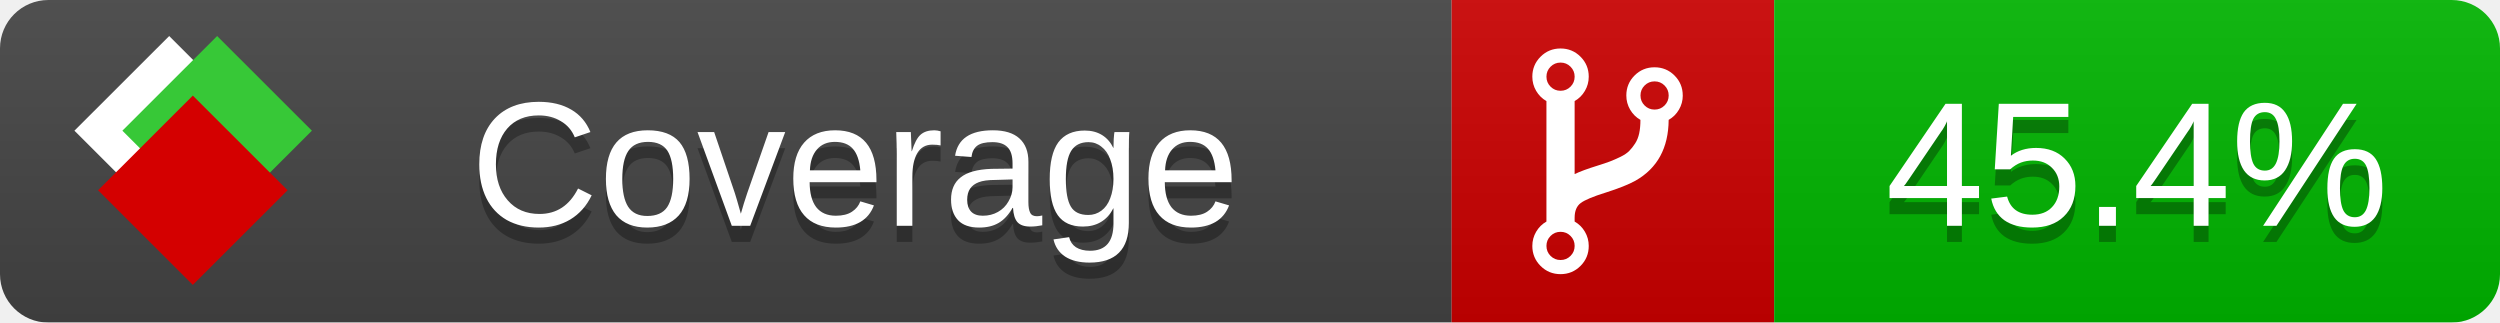
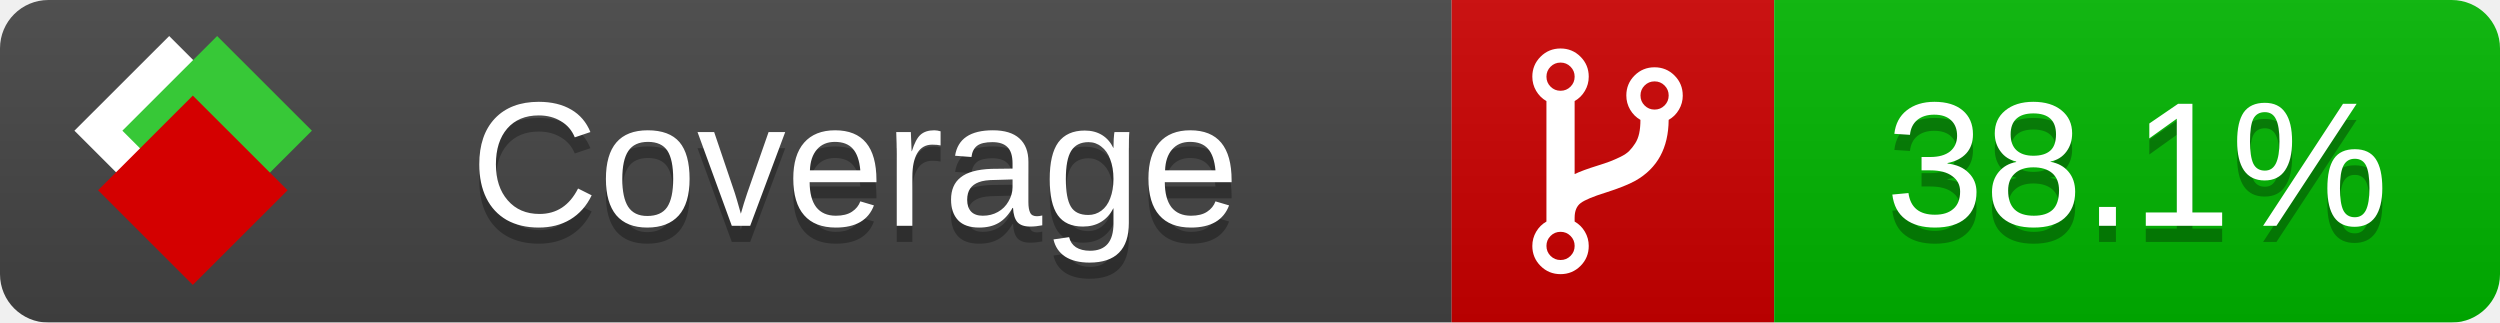
<svg xmlns="http://www.w3.org/2000/svg" xmlns:xlink="http://www.w3.org/1999/xlink" width="155" height="20">
  <style type="text/css">
          
            @keyframes fade1 {
                0% { visibility: visible; opacity: 1; }
               27% { visibility: visible; opacity: 1; }
               33% { visibility: hidden; opacity: 0; }
               60% { visibility: hidden; opacity: 0; }
               66% { visibility: hidden; opacity: 0; }
               93% { visibility: hidden; opacity: 0; }
              100% { visibility: visible; opacity: 1; }
            }
            @keyframes fade2 {
                0% { visibility: hidden; opacity: 0; }
               27% { visibility: hidden; opacity: 0; }
               33% { visibility: visible; opacity: 1; }
               60% { visibility: visible; opacity: 1; }
               66% { visibility: hidden; opacity: 0; }
               93% { visibility: hidden; opacity: 0; }
              100% { visibility: hidden; opacity: 0; }
            }
            @keyframes fade3 {
                0% { visibility: hidden; opacity: 0; }
               27% { visibility: hidden; opacity: 0; }
               33% { visibility: hidden; opacity: 0; }
               60% { visibility: hidden; opacity: 0; }
               66% { visibility: visible; opacity: 1; }
               93% { visibility: visible; opacity: 1; }
              100% { visibility: hidden; opacity: 0; }
            }
            .linecoverage {
                animation-duration: 15s;
                animation-name: fade1;
                animation-iteration-count: infinite;
            }
            .branchcoverage {
                animation-duration: 15s;
                animation-name: fade2;
                animation-iteration-count: infinite;
            }
            .methodcoverage {
                animation-duration: 15s;
                animation-name: fade3;
                animation-iteration-count: infinite;
            }
          
    </style>
  <defs>
    <linearGradient id="gradient" x2="0" y2="100%">
      <stop offset="0" stop-color="#bbb" stop-opacity=".1" />
      <stop offset="1" stop-opacity=".1" />
    </linearGradient>
    <linearGradient id="c">
      <stop offset="0" stop-color="#d40000" />
      <stop offset="1" stop-color="#ff2a2a" />
    </linearGradient>
    <linearGradient id="a">
      <stop offset="0" stop-color="#e0e0de" />
      <stop offset="1" stop-color="#fff" />
    </linearGradient>
    <linearGradient id="b">
      <stop offset="0" stop-color="#37c837" />
      <stop offset="1" stop-color="#217821" />
    </linearGradient>
    <linearGradient xlink:href="#a" id="e" x1="106.44" x2="69.96" y1="-11.96" y2="-46.84" gradientTransform="matrix(-.8426 -.00045 -.00045 -.8426 -94.27 -75.82)" gradientUnits="userSpaceOnUse" />
    <linearGradient xlink:href="#b" id="f" x1="56.19" x2="77.97" y1="-23.45" y2="10.62" gradientTransform="matrix(.8426 .00045 .00045 .8426 94.27 75.82)" gradientUnits="userSpaceOnUse" />
    <linearGradient xlink:href="#c" id="g" x1="79.98" x2="132.9" y1="10.79" y2="10.79" gradientTransform="matrix(.8426 .00045 .00045 .8426 94.27 75.82)" gradientUnits="userSpaceOnUse" />
    <mask id="mask">
      <rect width="155" height="20" rx="3" fill="#fff" />
    </mask>
    <g id="icon" transform="matrix(.04486 0 0 .04481 -.48 -.63)">
      <rect width="52.92" height="52.92" x="-109.72" y="-27.13" fill="url(#e)" transform="rotate(-135)" />
      <rect width="52.92" height="52.92" x="70.19" y="-39.18" fill="url(#f)" transform="rotate(45)" />
      <rect width="52.92" height="52.92" x="80.05" y="-15.74" fill="url(#g)" transform="rotate(45)" />
    </g>
  </defs>
  <g mask="url(#mask)">
    <rect x="0" y="0" width="90" height="20" fill="#444" />
    <rect x="90" y="0" width="20" height="20" fill="#c00" />
    <rect x="110" y="0" width="45" height="20" fill="#00B600" />
    <rect x="0" y="0" width="155" height="20" fill="url(#gradient)" />
  </g>
  <g>
    <path class="" fill="#fff" d="m 97.628,15.247 q 0,-0.364 -0.255,-0.619 -0.255,-0.255 -0.619,-0.255 -0.364,0 -0.619,0.255 -0.255,0.255 -0.255,0.619 0,0.364 0.255,0.619 0.255,0.255 0.619,0.255 0.364,0 0.619,-0.255 0.255,-0.255 0.255,-0.619 z m 0,-10.493 q 0,-0.364 -0.255,-0.619 -0.255,-0.255 -0.619,-0.255 -0.364,0 -0.619,0.255 -0.255,0.255 -0.255,0.619 0,0.364 0.255,0.619 0.255,0.255 0.619,0.255 0.364,0 0.619,-0.255 0.255,-0.255 0.255,-0.619 z m 5.83,1.166 q 0,-0.364 -0.255,-0.619 -0.255,-0.255 -0.619,-0.255 -0.364,0 -0.619,0.255 -0.255,0.255 -0.255,0.619 0,0.364 0.255,0.619 0.255,0.255 0.619,0.255 0.364,0 0.619,-0.255 0.255,-0.255 0.255,-0.619 z m 0.874,0 q 0,0.474 -0.237,0.879 -0.237,0.405 -0.638,0.633 -0.018,2.614 -2.059,3.771 -0.619,0.346 -1.849,0.738 -1.166,0.364 -1.544,0.647 -0.378,0.282 -0.378,0.911 l 0,0.237 q 0.401,0.228 0.638,0.633 0.237,0.405 0.237,0.879 0,0.729 -0.51,1.239 -0.51,0.51 -1.239,0.51 -0.729,0 -1.239,-0.51 -0.51,-0.51 -0.51,-1.239 0,-0.474 0.237,-0.879 0.237,-0.405 0.638,-0.633 l 0,-7.469 q -0.401,-0.228 -0.638,-0.633 -0.237,-0.405 -0.237,-0.879 0,-0.729 0.51,-1.239 0.51,-0.51 1.239,-0.51 0.729,0 1.239,0.51 0.51,0.51 0.51,1.239 0,0.474 -0.237,0.879 -0.237,0.405 -0.638,0.633 l 0,4.527 q 0.492,-0.237 1.403,-0.519 0.501,-0.155 0.797,-0.269 0.296,-0.114 0.642,-0.282 0.346,-0.169 0.537,-0.36 0.191,-0.191 0.369,-0.465 0.178,-0.273 0.255,-0.633 0.077,-0.36 0.077,-0.833 -0.401,-0.228 -0.638,-0.633 -0.237,-0.405 -0.237,-0.879 0,-0.729 0.51,-1.239 0.51,-0.51 1.239,-0.51 0.729,0 1.239,0.51 0.51,0.51 0.51,1.239 z" />
  </g>
  <g fill="#fff" text-anchor="middle" font-family="Verdana,Arial,Geneva,sans-serif" font-size="11">
    <a xlink:href="https://github.com/danielpalme/ReportGenerator" target="_top">
      <use xlink:href="#icon" transform="translate(3,1) scale(3.5)" />
    </a>
    <text x="53" y="15" fill="#010101" fill-opacity=".3">Coverage</text>
    <text x="53" y="14" fill="#fff">Coverage</text>
-     <text class="" x="132.5" y="15" fill="#010101" fill-opacity=".3">45.4%</text>
-     <text class="" x="132.5" y="14">45.4%</text>
+     <text class="" x="132.5" y="15" fill="#010101" fill-opacity=".3">38.1%</text>
+     <text class="" x="132.5" y="14">38.1%</text>
  </g>
  <g>
    <rect class="" x="90" y="0" width="65" height="20" fill-opacity="0" />
  </g>
</svg>
